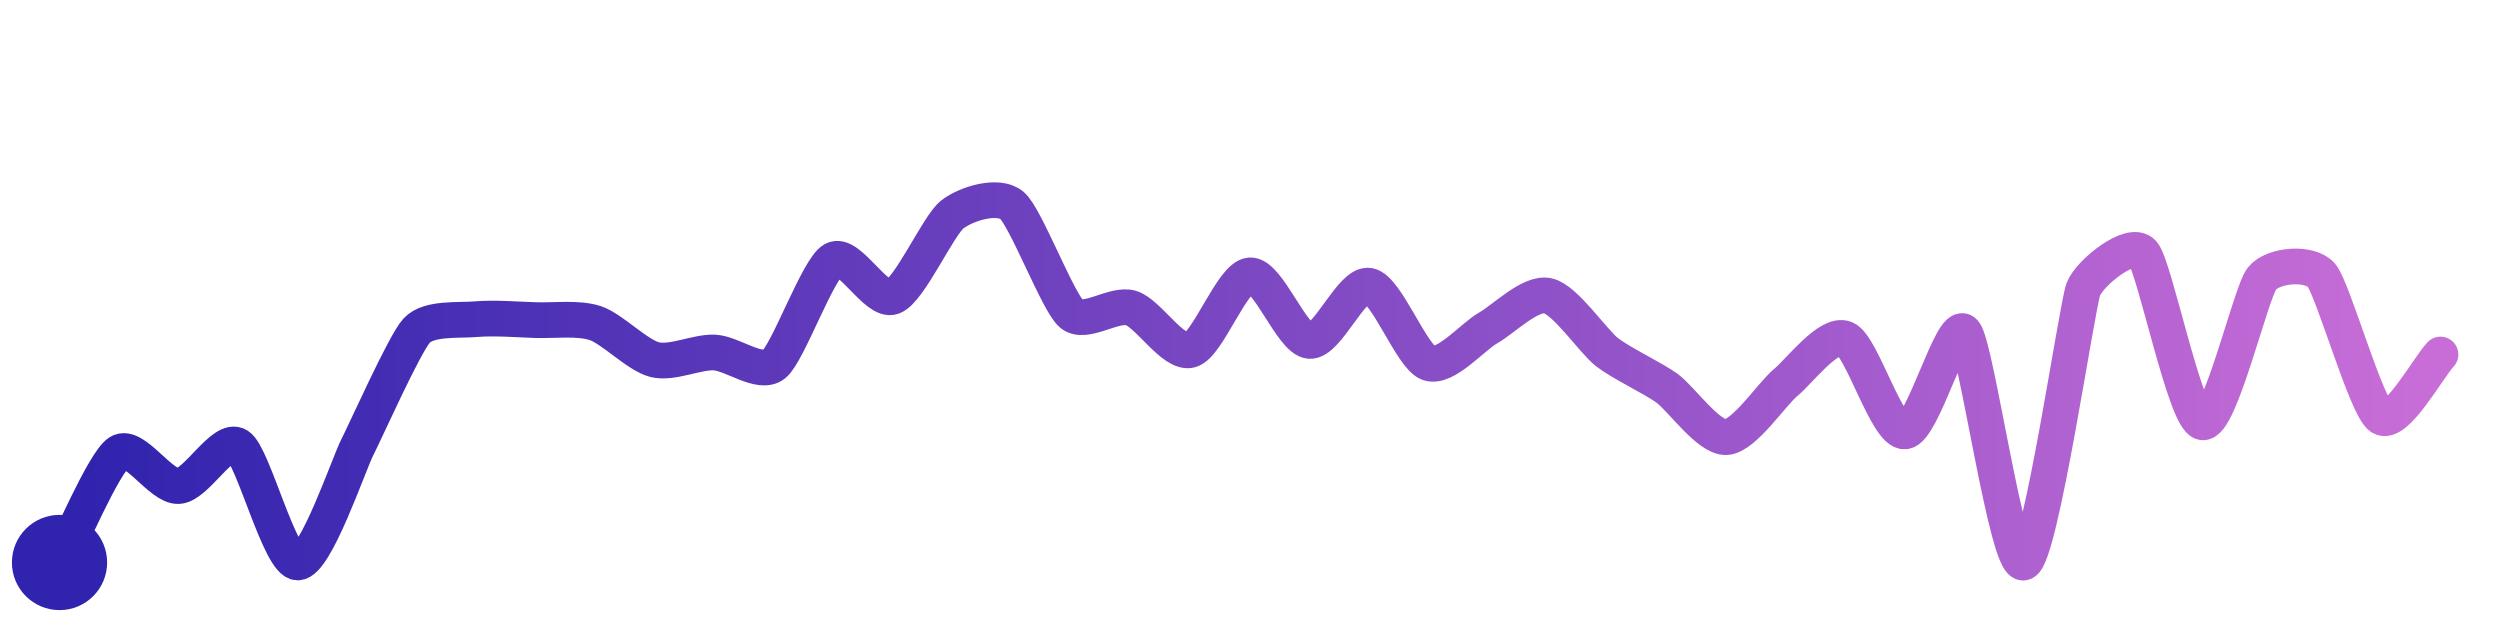
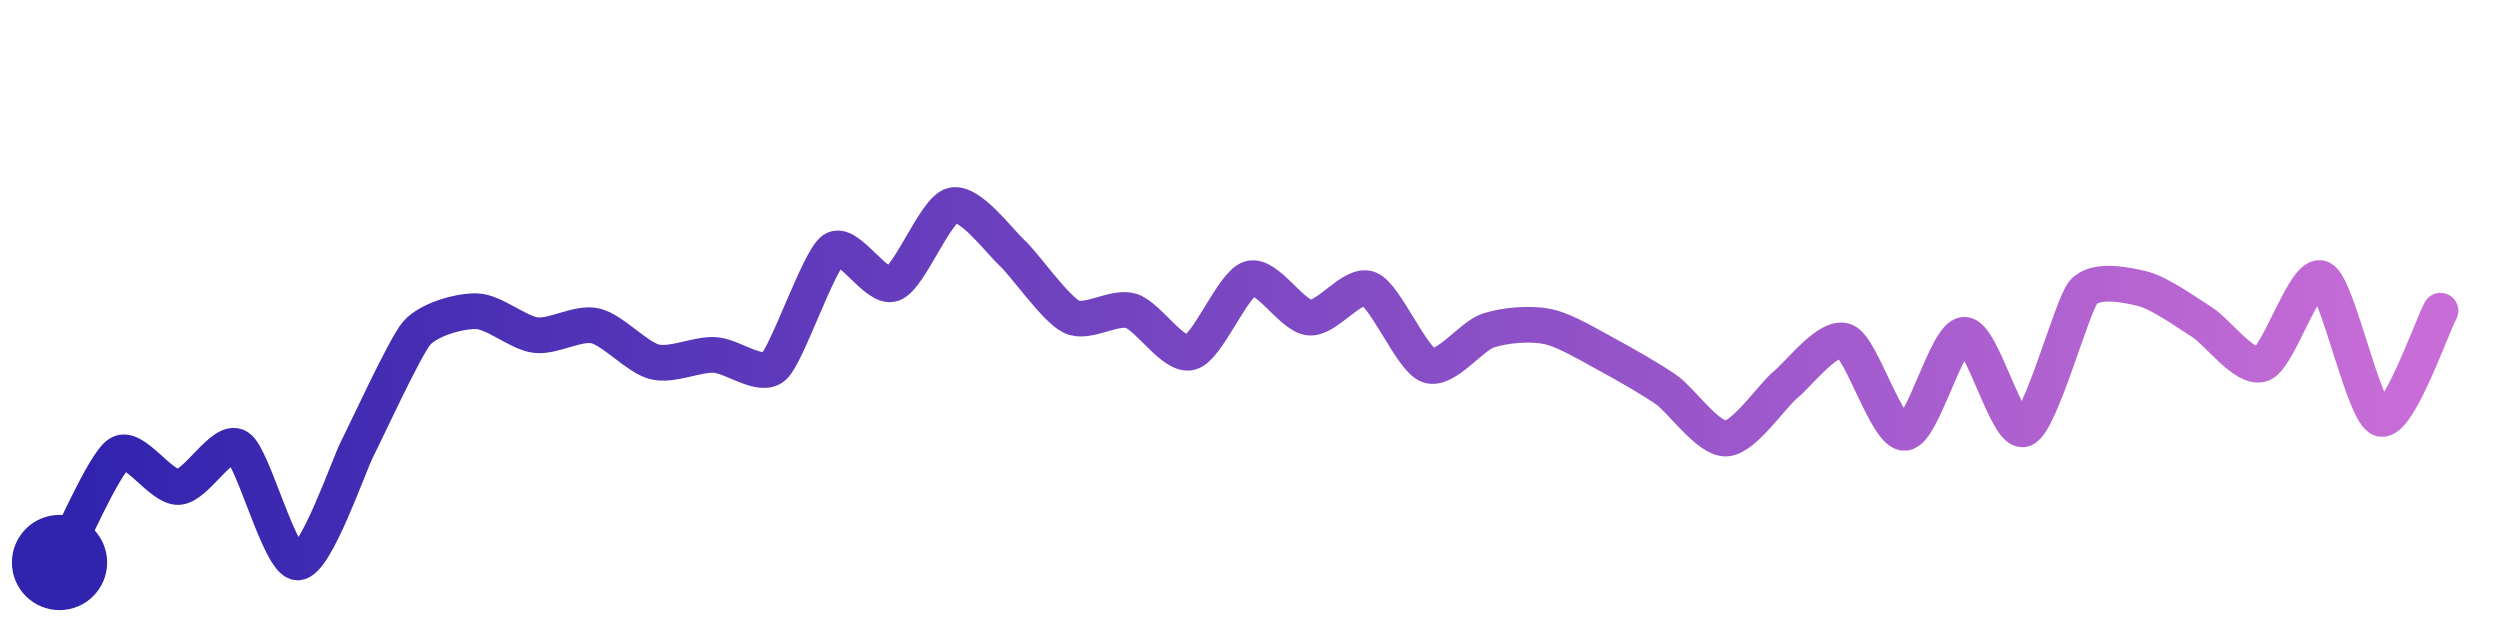
<svg xmlns="http://www.w3.org/2000/svg" width="200" height="50" viewBox="0 0 210 50">
  <defs>
    <linearGradient id="stroke" x1="0%" y1="0%" x2="100%" y2="0%">
      <stop stop-color="#3023AE" offset="0%" />
      <stop stop-color="#C86DD7" offset="100%" />
    </linearGradient>
  </defs>
-   <path stroke="url(#stroke)" stroke-width="3" stroke-linejoin="round" stroke-linecap="round" d="M5.00 46 C 5.71 44.68, 8.74 37.56, 10.00 36.75 S 13.50 39.67, 15.00 39.58 S 18.74 35.38, 20.00 36.19 S 23.50 45.98, 25.00 46.00 S 29.31 37.69, 30.00 36.35 S 33.98 27.62, 35.00 26.52 S 38.51 25.69, 40.00 25.56 S 43.50 25.59, 45.00 25.64 S 48.58 25.42, 50.00 25.89 S 53.54 28.60, 55.00 28.96 S 58.50 28.30, 60.00 28.36 S 63.82 30.29, 65.00 29.37 S 68.70 21.31, 70.00 20.57 S 73.60 24.21, 75.00 23.68 S 78.81 17.68, 80.00 16.76 S 83.85 15.04, 85.00 16.00 S 88.86 24.13, 90.00 25.11 S 93.56 24.19, 95.00 24.62 S 98.55 28.55, 100.00 28.15 S 103.50 21.99, 105.00 21.88 S 108.51 27.26, 110.00 27.39 S 113.53 22.48, 115.00 22.75 S 118.59 28.75, 120.00 29.25 S 123.69 27.04, 125.00 26.30 S 128.53 23.29, 130.00 23.59 S 133.81 27.42, 135.00 28.34 S 138.78 30.47, 140.00 31.34 S 143.50 35.54, 145.00 35.47 S 148.84 31.83, 150.00 30.88 S 153.61 26.63, 155.00 27.20 S 158.50 35.07, 160.00 34.99 S 163.99 25.54, 165.00 26.65 S 168.59 46.51, 170.00 46.00 S 174.46 24.45, 175.00 23.05 S 179.00 18.88, 180.00 20.00 S 183.53 33.91, 185.00 34.22 S 189.06 23.32, 190.00 22.15 S 194.02 20.73, 195.00 21.87 S 198.75 32.96, 200.00 33.79 S 203.97 29.62, 205.00 28.53" fill="none">
-     <animate attributeName="stroke-dashoffset" from="339.601" to="0" dur="2.2s" />
-     <animate attributeName="stroke-dasharray" from="339.601" to="339.601" />
+   <path stroke="url(#stroke)" stroke-width="3" stroke-linejoin="round" stroke-linecap="round" d="M5.00 46 C 5.72 44.68, 8.73 37.66, 10.00 36.86 S 13.50 39.74, 15.00 39.66 S 18.73 35.49, 20.00 36.30 S 23.50 45.98, 25.00 46.00 S 29.31 37.79, 30.00 36.46 S 34.02 27.87, 35.00 26.74 S 38.50 24.87, 40.00 24.89 S 43.51 26.72, 45.00 26.90 S 48.54 25.79, 50.00 26.12 S 53.54 28.80, 55.00 29.15 S 58.50 28.50, 60.00 28.56 S 63.88 30.55, 65.00 29.55 S 68.77 20.59, 70.00 19.73 S 73.59 23.11, 75.00 22.59 S 78.55 16.38, 80.00 16.00 S 83.90 18.96, 85.00 19.98 S 88.65 24.69, 90.00 25.35 S 93.56 24.43, 95.00 24.86 S 98.55 28.74, 100.00 28.35 S 103.56 22.57, 105.00 22.15 S 108.51 25.30, 110.00 25.43 S 113.61 22.46, 115.00 23.02 S 118.58 28.94, 120.00 29.44 S 123.57 26.99, 125.00 26.52 S 128.53 25.88, 130.00 26.18 S 133.68 27.83, 135.00 28.54 S 138.77 30.64, 140.00 31.51 S 143.50 35.66, 145.00 35.59 S 148.84 32.00, 150.00 31.05 S 153.61 26.84, 155.00 27.41 S 158.50 35.19, 160.00 35.11 S 163.50 26.92, 165.00 26.87 S 168.59 35.31, 170.00 34.80 S 174.03 24.45, 175.00 23.30 S 178.55 22.64, 180.00 23.01 S 183.73 25.03, 185.00 25.83 S 188.59 29.85, 190.00 29.33 S 193.64 21.51, 195.00 22.14 S 198.55 33.53, 200.00 33.93 S 204.28 26.16, 205.00 24.85" fill="none">
+     <animate attributeName="stroke-dashoffset" from="300.523" to="0" dur="2.2s" />
+     <animate attributeName="stroke-dasharray" from="300.523" to="300.523" />
  </path>
  <circle r="4" cx="5" cy="46" fill="#3023AE" />
-   <circle r="4" cx="205" cy="28.532" fill="#C86DD7" opacity="0">
+   <circle r="4" cx="205" cy="24.847" fill="#C86DD7" opacity="0">
    <animate attributeName="opacity" from="0" to="1" dur="0.1s" begin="2.2s" fill="freeze" />
  </circle>
</svg>
